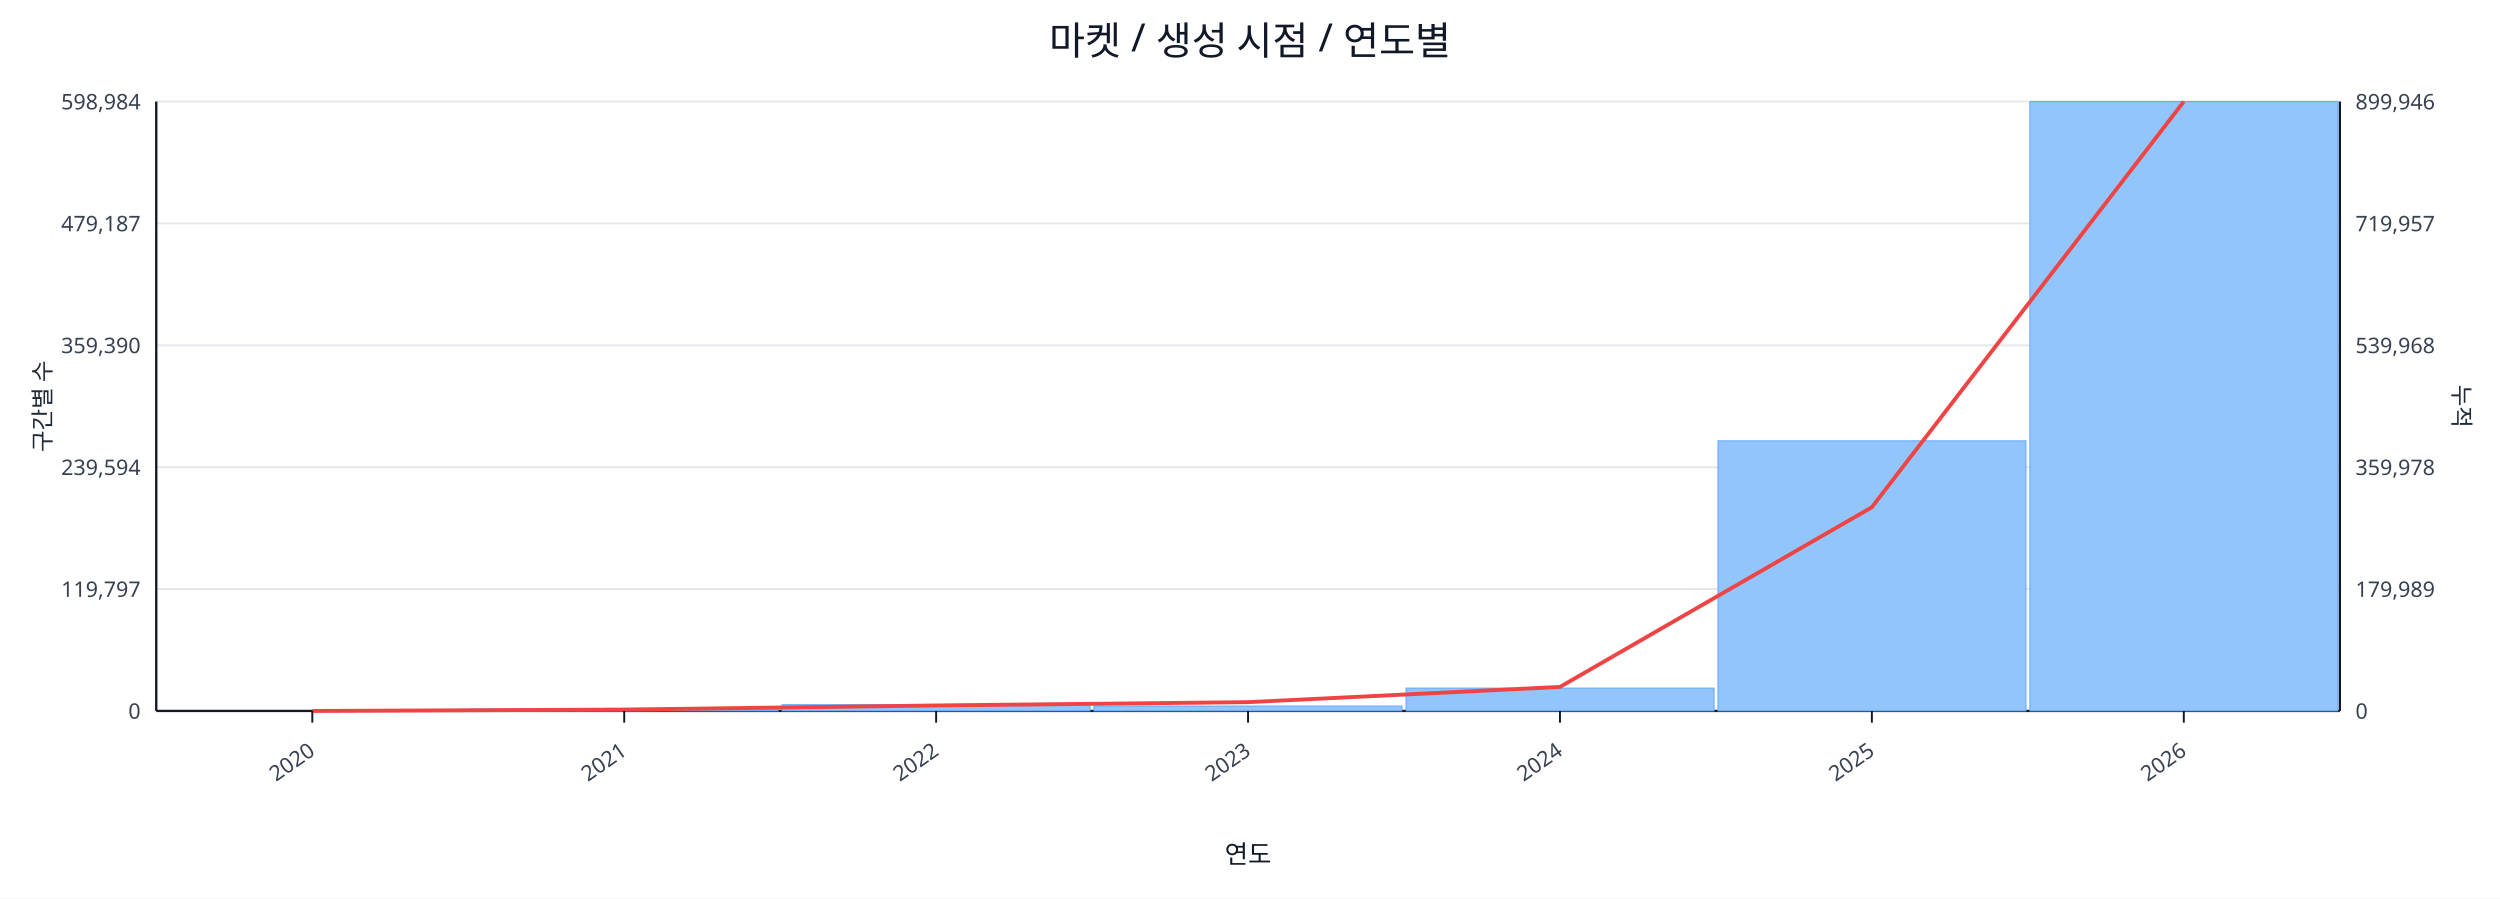
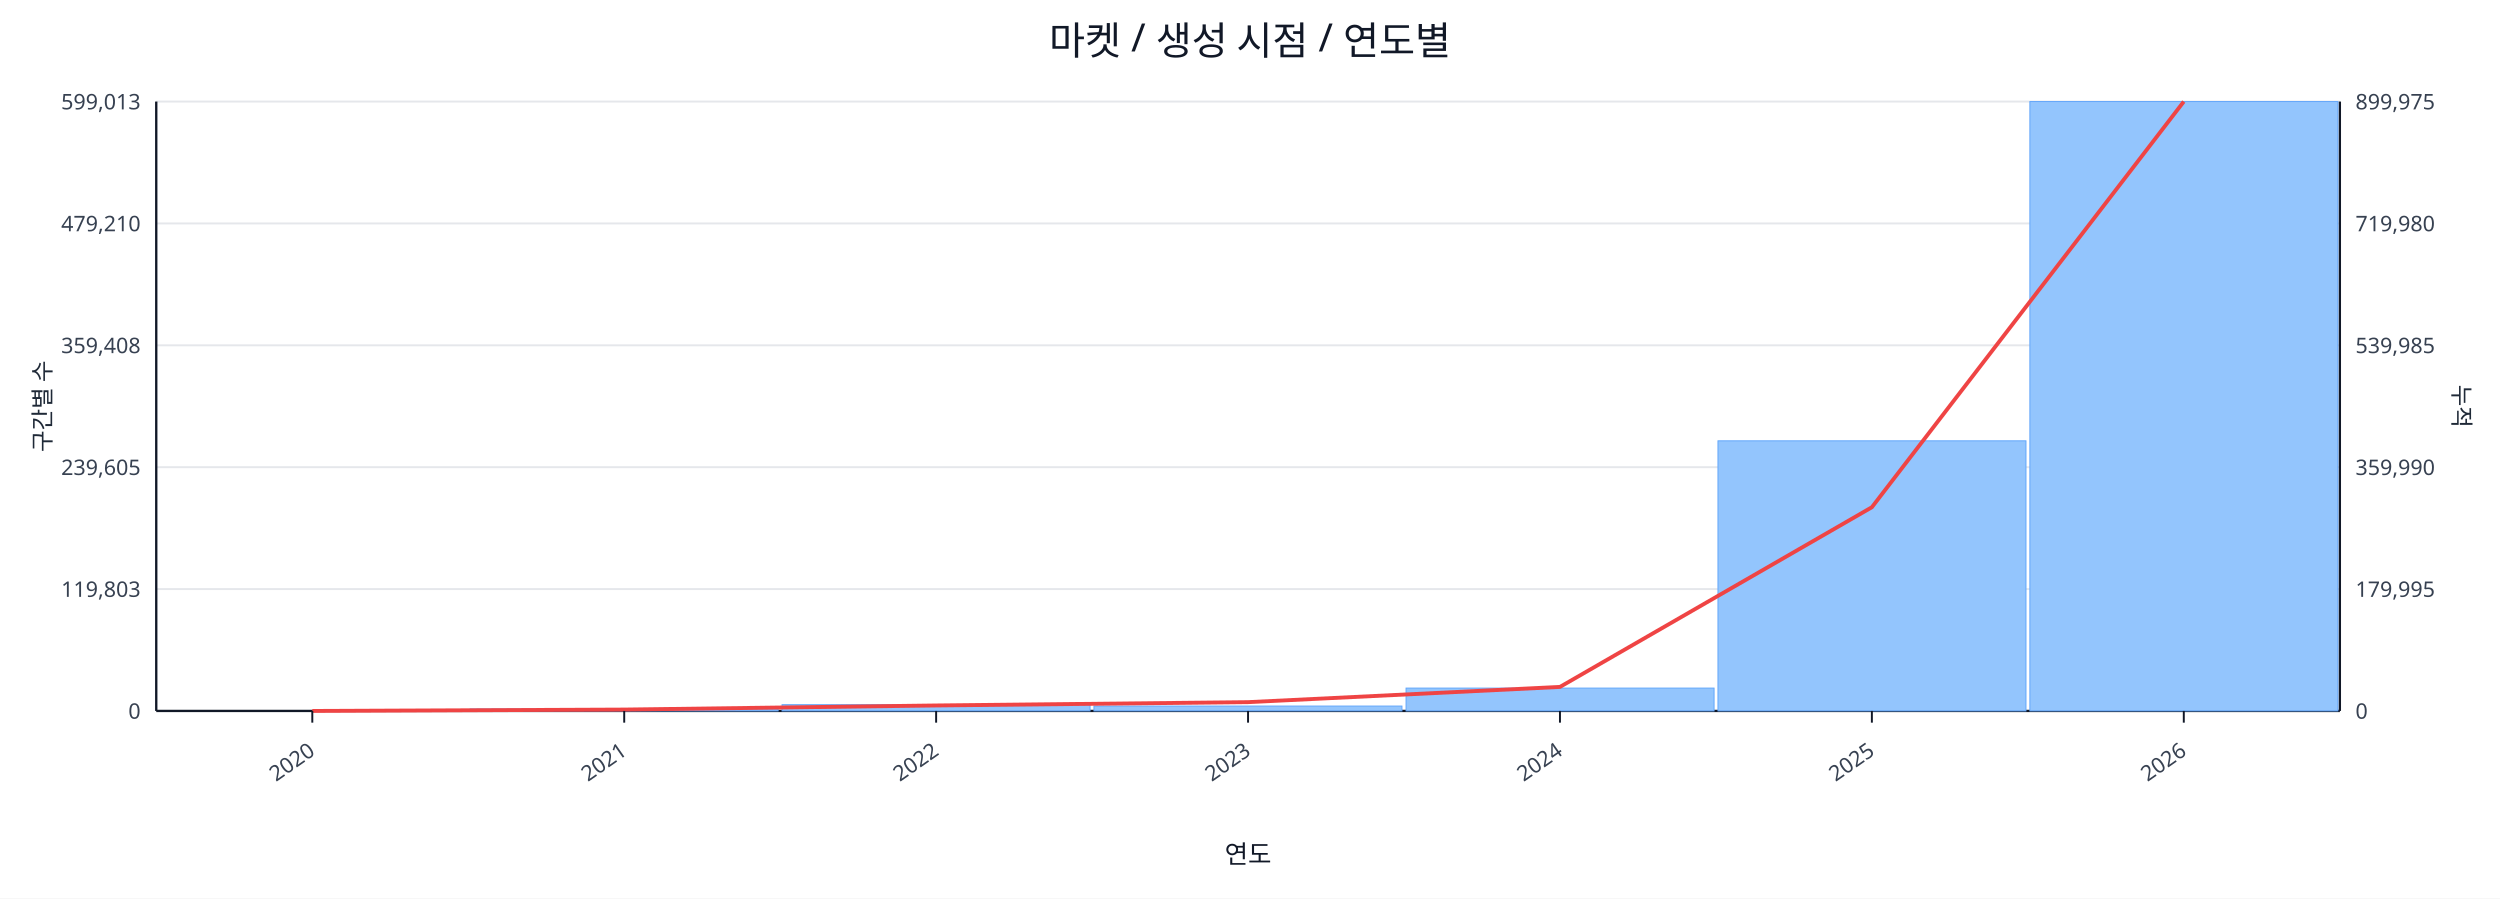
<svg xmlns="http://www.w3.org/2000/svg" width="1280" height="460" viewBox="0 0 1280 460">
  <rect x="0" y="0" width="100%" height="100%" fill="#ffffff" />
  <text x="640.0" y="28" font-size="20" text-anchor="middle" font-family="sans-serif" fill="#111827">마켓 / 생성 시점 / 연도별</text>
  <line x1="80.0" y1="52.0" x2="1198.0" y2="52.0" stroke="#e5e7eb" stroke-width="1" />
-   <text x="72.0" y="56.0" font-size="11" text-anchor="end" font-family="sans-serif" fill="#374151">598,984</text>
-   <text x="1206.0" y="56.0" font-size="11" text-anchor="start" font-family="sans-serif" fill="#374151">899,946</text>
+   <text x="72.0" y="56.0" font-size="11" text-anchor="end" font-family="sans-serif" fill="#374151">599,013</text>
+   <text x="1206.0" y="56.0" font-size="11" text-anchor="start" font-family="sans-serif" fill="#374151">899,975</text>
  <line x1="80.0" y1="114.4" x2="1198.0" y2="114.4" stroke="#e5e7eb" stroke-width="1" />
-   <text x="72.0" y="118.4" font-size="11" text-anchor="end" font-family="sans-serif" fill="#374151">479,187</text>
-   <text x="1206.0" y="118.4" font-size="11" text-anchor="start" font-family="sans-serif" fill="#374151">719,957</text>
+   <text x="72.0" y="118.4" font-size="11" text-anchor="end" font-family="sans-serif" fill="#374151">479,210</text>
+   <text x="1206.0" y="118.4" font-size="11" text-anchor="start" font-family="sans-serif" fill="#374151">719,980</text>
  <line x1="80.0" y1="176.8" x2="1198.0" y2="176.8" stroke="#e5e7eb" stroke-width="1" />
-   <text x="72.0" y="180.8" font-size="11" text-anchor="end" font-family="sans-serif" fill="#374151">359,390</text>
-   <text x="1206.0" y="180.8" font-size="11" text-anchor="start" font-family="sans-serif" fill="#374151">539,968</text>
+   <text x="72.0" y="180.8" font-size="11" text-anchor="end" font-family="sans-serif" fill="#374151">359,408</text>
+   <text x="1206.0" y="180.8" font-size="11" text-anchor="start" font-family="sans-serif" fill="#374151">539,985</text>
  <line x1="80.0" y1="239.2" x2="1198.0" y2="239.2" stroke="#e5e7eb" stroke-width="1" />
-   <text x="72.0" y="243.2" font-size="11" text-anchor="end" font-family="sans-serif" fill="#374151">239,594</text>
-   <text x="1206.0" y="243.2" font-size="11" text-anchor="start" font-family="sans-serif" fill="#374151">359,978</text>
+   <text x="72.0" y="243.2" font-size="11" text-anchor="end" font-family="sans-serif" fill="#374151">239,605</text>
+   <text x="1206.0" y="243.2" font-size="11" text-anchor="start" font-family="sans-serif" fill="#374151">359,990</text>
  <line x1="80.0" y1="301.6" x2="1198.0" y2="301.6" stroke="#e5e7eb" stroke-width="1" />
-   <text x="72.0" y="305.6" font-size="11" text-anchor="end" font-family="sans-serif" fill="#374151">119,797</text>
-   <text x="1206.0" y="305.6" font-size="11" text-anchor="start" font-family="sans-serif" fill="#374151">179,989</text>
+   <text x="72.0" y="305.6" font-size="11" text-anchor="end" font-family="sans-serif" fill="#374151">119,803</text>
+   <text x="1206.0" y="305.6" font-size="11" text-anchor="start" font-family="sans-serif" fill="#374151">179,995</text>
  <line x1="80.0" y1="364.0" x2="1198.0" y2="364.0" stroke="#e5e7eb" stroke-width="1" />
  <text x="72.0" y="368.0" font-size="11" text-anchor="end" font-family="sans-serif" fill="#374151">0</text>
  <text x="1206.0" y="368.0" font-size="11" text-anchor="start" font-family="sans-serif" fill="#374151">0</text>
  <line x1="80.0" y1="364.0" x2="1198.0" y2="364.0" stroke="#111827" stroke-width="1.2" />
  <line x1="80.0" y1="52.0" x2="80.0" y2="364.0" stroke="#111827" stroke-width="1.2" />
  <line x1="1198.0" y1="52.0" x2="1198.0" y2="364.0" stroke="#111827" stroke-width="1.2" />
  <rect x="81.0" y="364.0" width="157.7" height="0.0" fill="#93c5fd" stroke="#60a5fa" stroke-width="0.5" />
  <rect x="240.7" y="363.0" width="157.7" height="1.0" fill="#93c5fd" stroke="#60a5fa" stroke-width="0.5" />
  <rect x="400.4" y="360.8" width="157.7" height="3.2" fill="#93c5fd" stroke="#60a5fa" stroke-width="0.5" />
  <rect x="560.1" y="361.5" width="157.7" height="2.5" fill="#93c5fd" stroke="#60a5fa" stroke-width="0.5" />
  <rect x="719.9" y="352.3" width="157.7" height="11.7" fill="#93c5fd" stroke="#60a5fa" stroke-width="0.5" />
  <rect x="879.6" y="225.7" width="157.7" height="138.3" fill="#93c5fd" stroke="#60a5fa" stroke-width="0.5" />
  <rect x="1039.3" y="52.0" width="157.7" height="312.0" fill="#93c5fd" stroke="#60a5fa" stroke-width="0.5" />
  <polyline fill="none" stroke="#ef4444" stroke-width="2" points="159.9,364.0 319.6,363.3 479.3,361.2 639.0,359.5 798.7,351.7 958.4,259.7 1118.1,52.0" />
  <line x1="159.9" y1="364.0" x2="159.9" y2="370.0" stroke="#111827" stroke-width="1" />
  <text x="161.9" y="386.0" font-size="11" text-anchor="end" transform="rotate(-35 161.9 386.0)" font-family="sans-serif" fill="#374151">2020</text>
  <line x1="319.6" y1="364.0" x2="319.6" y2="370.0" stroke="#111827" stroke-width="1" />
  <text x="321.6" y="386.0" font-size="11" text-anchor="end" transform="rotate(-35 321.6 386.0)" font-family="sans-serif" fill="#374151">2021</text>
  <line x1="479.3" y1="364.0" x2="479.3" y2="370.0" stroke="#111827" stroke-width="1" />
  <text x="481.3" y="386.0" font-size="11" text-anchor="end" transform="rotate(-35 481.3 386.0)" font-family="sans-serif" fill="#374151">2022</text>
  <line x1="639.0" y1="364.0" x2="639.0" y2="370.0" stroke="#111827" stroke-width="1" />
  <text x="641.0" y="386.0" font-size="11" text-anchor="end" transform="rotate(-35 641.0 386.0)" font-family="sans-serif" fill="#374151">2023</text>
  <line x1="798.7" y1="364.0" x2="798.7" y2="370.0" stroke="#111827" stroke-width="1" />
  <text x="800.7" y="386.0" font-size="11" text-anchor="end" transform="rotate(-35 800.7 386.0)" font-family="sans-serif" fill="#374151">2024</text>
  <line x1="958.4" y1="364.0" x2="958.4" y2="370.0" stroke="#111827" stroke-width="1" />
  <text x="960.4" y="386.0" font-size="11" text-anchor="end" transform="rotate(-35 960.4 386.0)" font-family="sans-serif" fill="#374151">2025</text>
  <line x1="1118.1" y1="364.0" x2="1118.1" y2="370.0" stroke="#111827" stroke-width="1" />
  <text x="1120.1" y="386.0" font-size="11" text-anchor="end" transform="rotate(-35 1120.1 386.0)" font-family="sans-serif" fill="#374151">2026</text>
  <text x="26" y="208.0" font-size="12" transform="rotate(-90 26 208.0)" text-anchor="middle" font-family="sans-serif" fill="#1f2937">구간별 수</text>
  <text x="1256.0" y="208.0" font-size="12" transform="rotate(90 1256.0 208.0)" text-anchor="middle" font-family="sans-serif" fill="#1f2937">누적</text>
  <text x="639.0" y="442.0" font-size="13" text-anchor="middle" font-family="sans-serif" fill="#111827">연도</text>
</svg>
